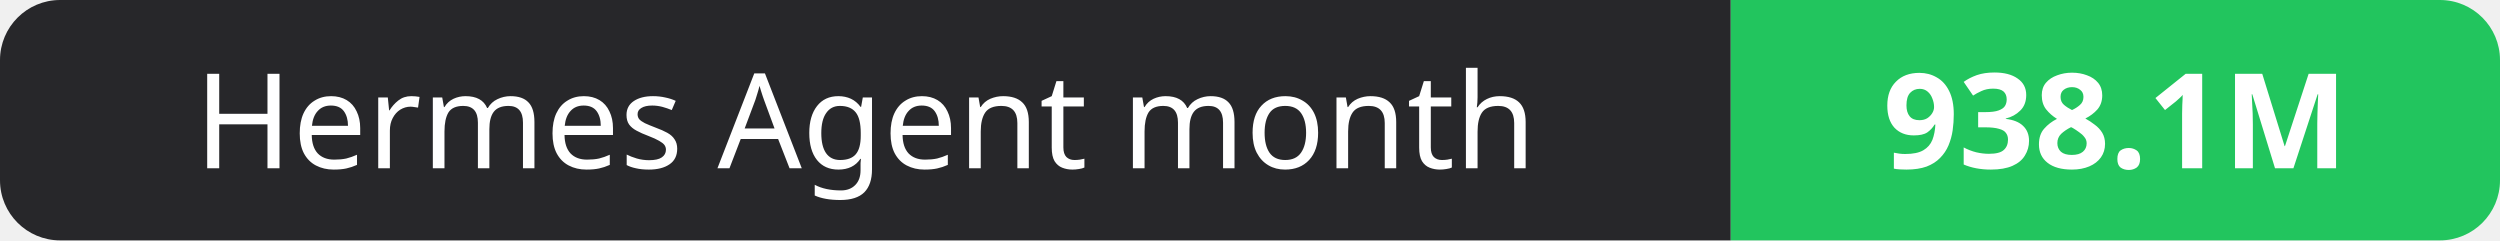
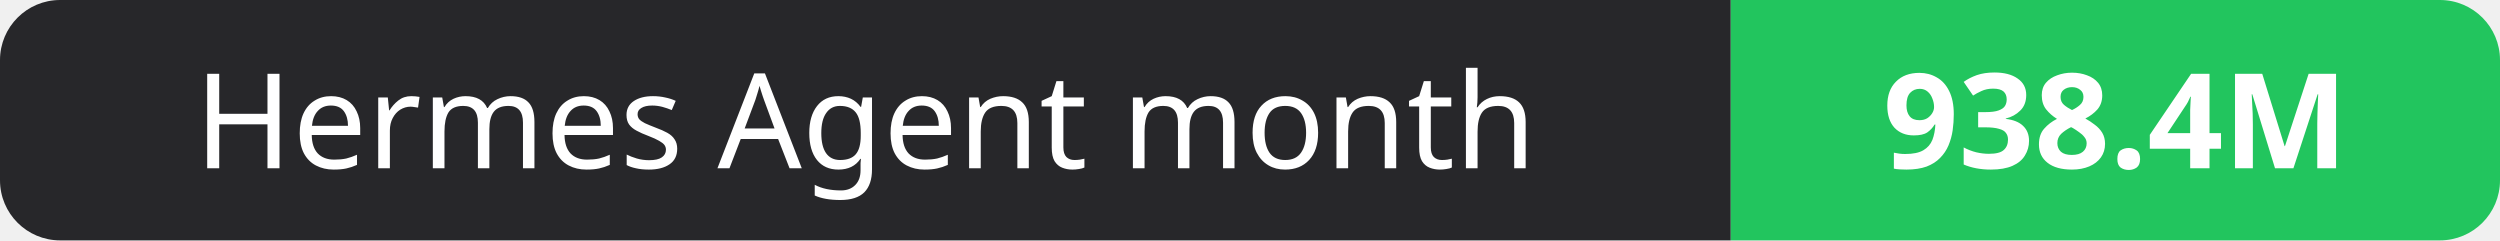
- <svg xmlns="http://www.w3.org/2000/svg" width="208" height="20" role="img" aria-label="Hermes Agent month: 938.1M">
+ <svg xmlns="http://www.w3.org/2000/svg" width="208" height="20" role="img" aria-label="Hermes Agent month: 938.4M">
  <clipPath id="r">
    <rect width="208" height="20" rx="5" fill="#fff" />
  </clipPath>
  <g clip-path="url(#r)">
    <rect width="144" height="20" fill="#27272a" />
    <rect x="144" width="64" height="20" fill="#22c55e" />
  </g>
  <g fill="#fff" text-anchor="middle" font-family="Verdana,Geneva,sans-serif" font-size="11">
    <text x="72.0" y="14">Hermes Agent month</text>
-     <text x="176.0" y="14" font-weight="700">938.1M</text>
+     <text x="176.0" y="14" font-weight="700">938.4M</text>
  </g>
</svg>
